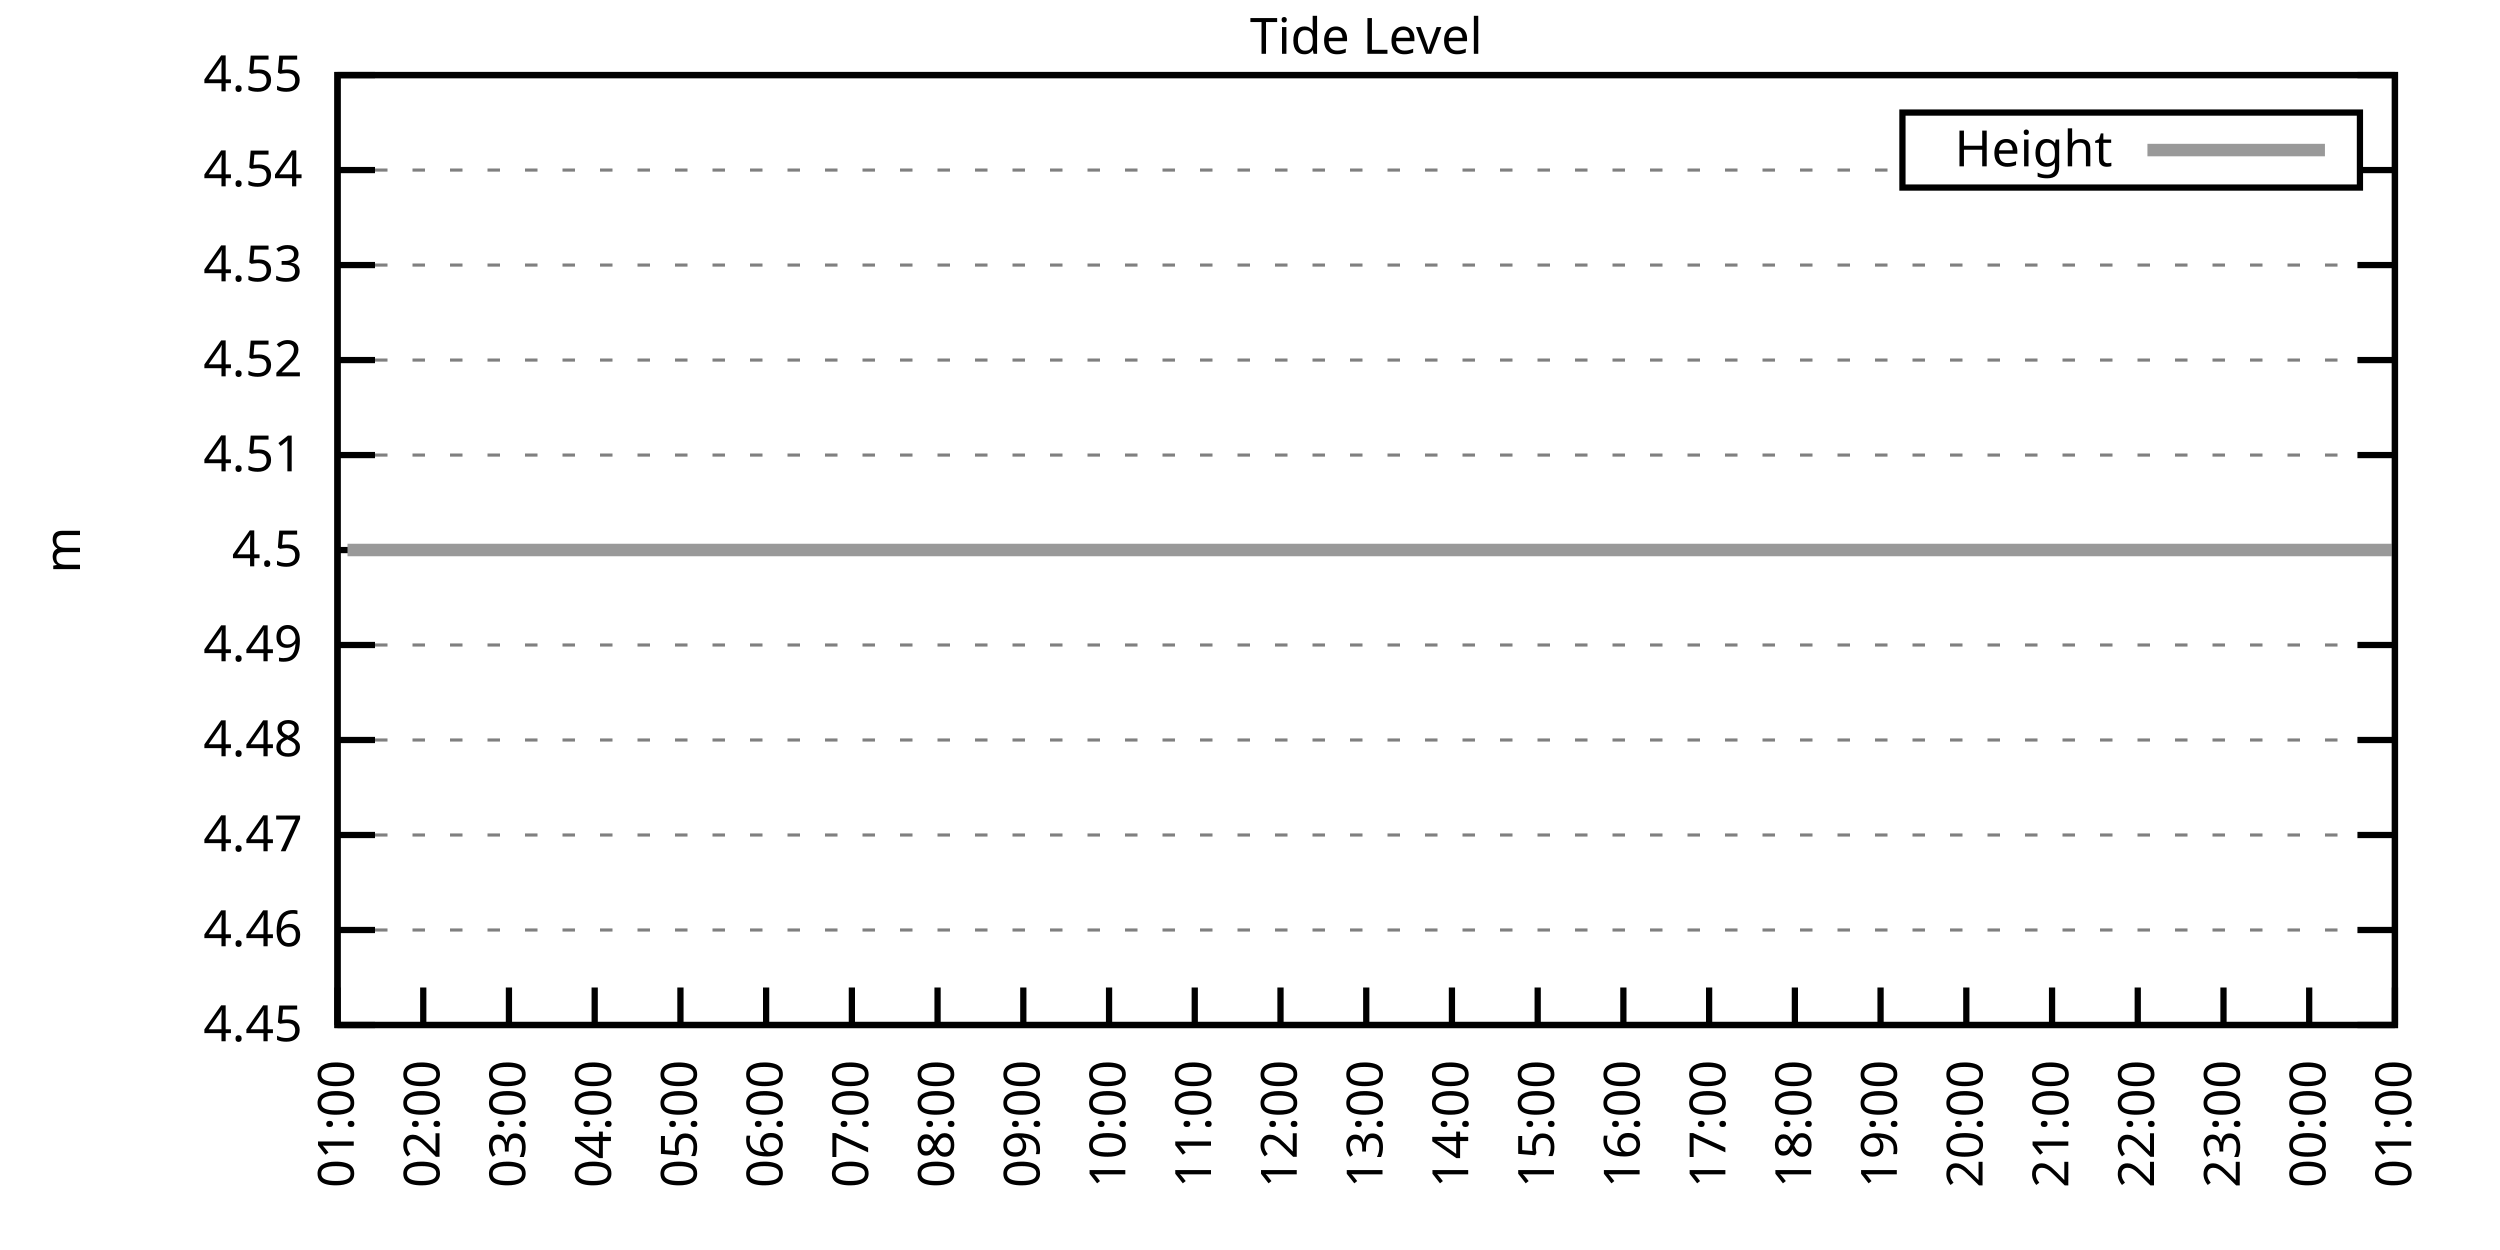
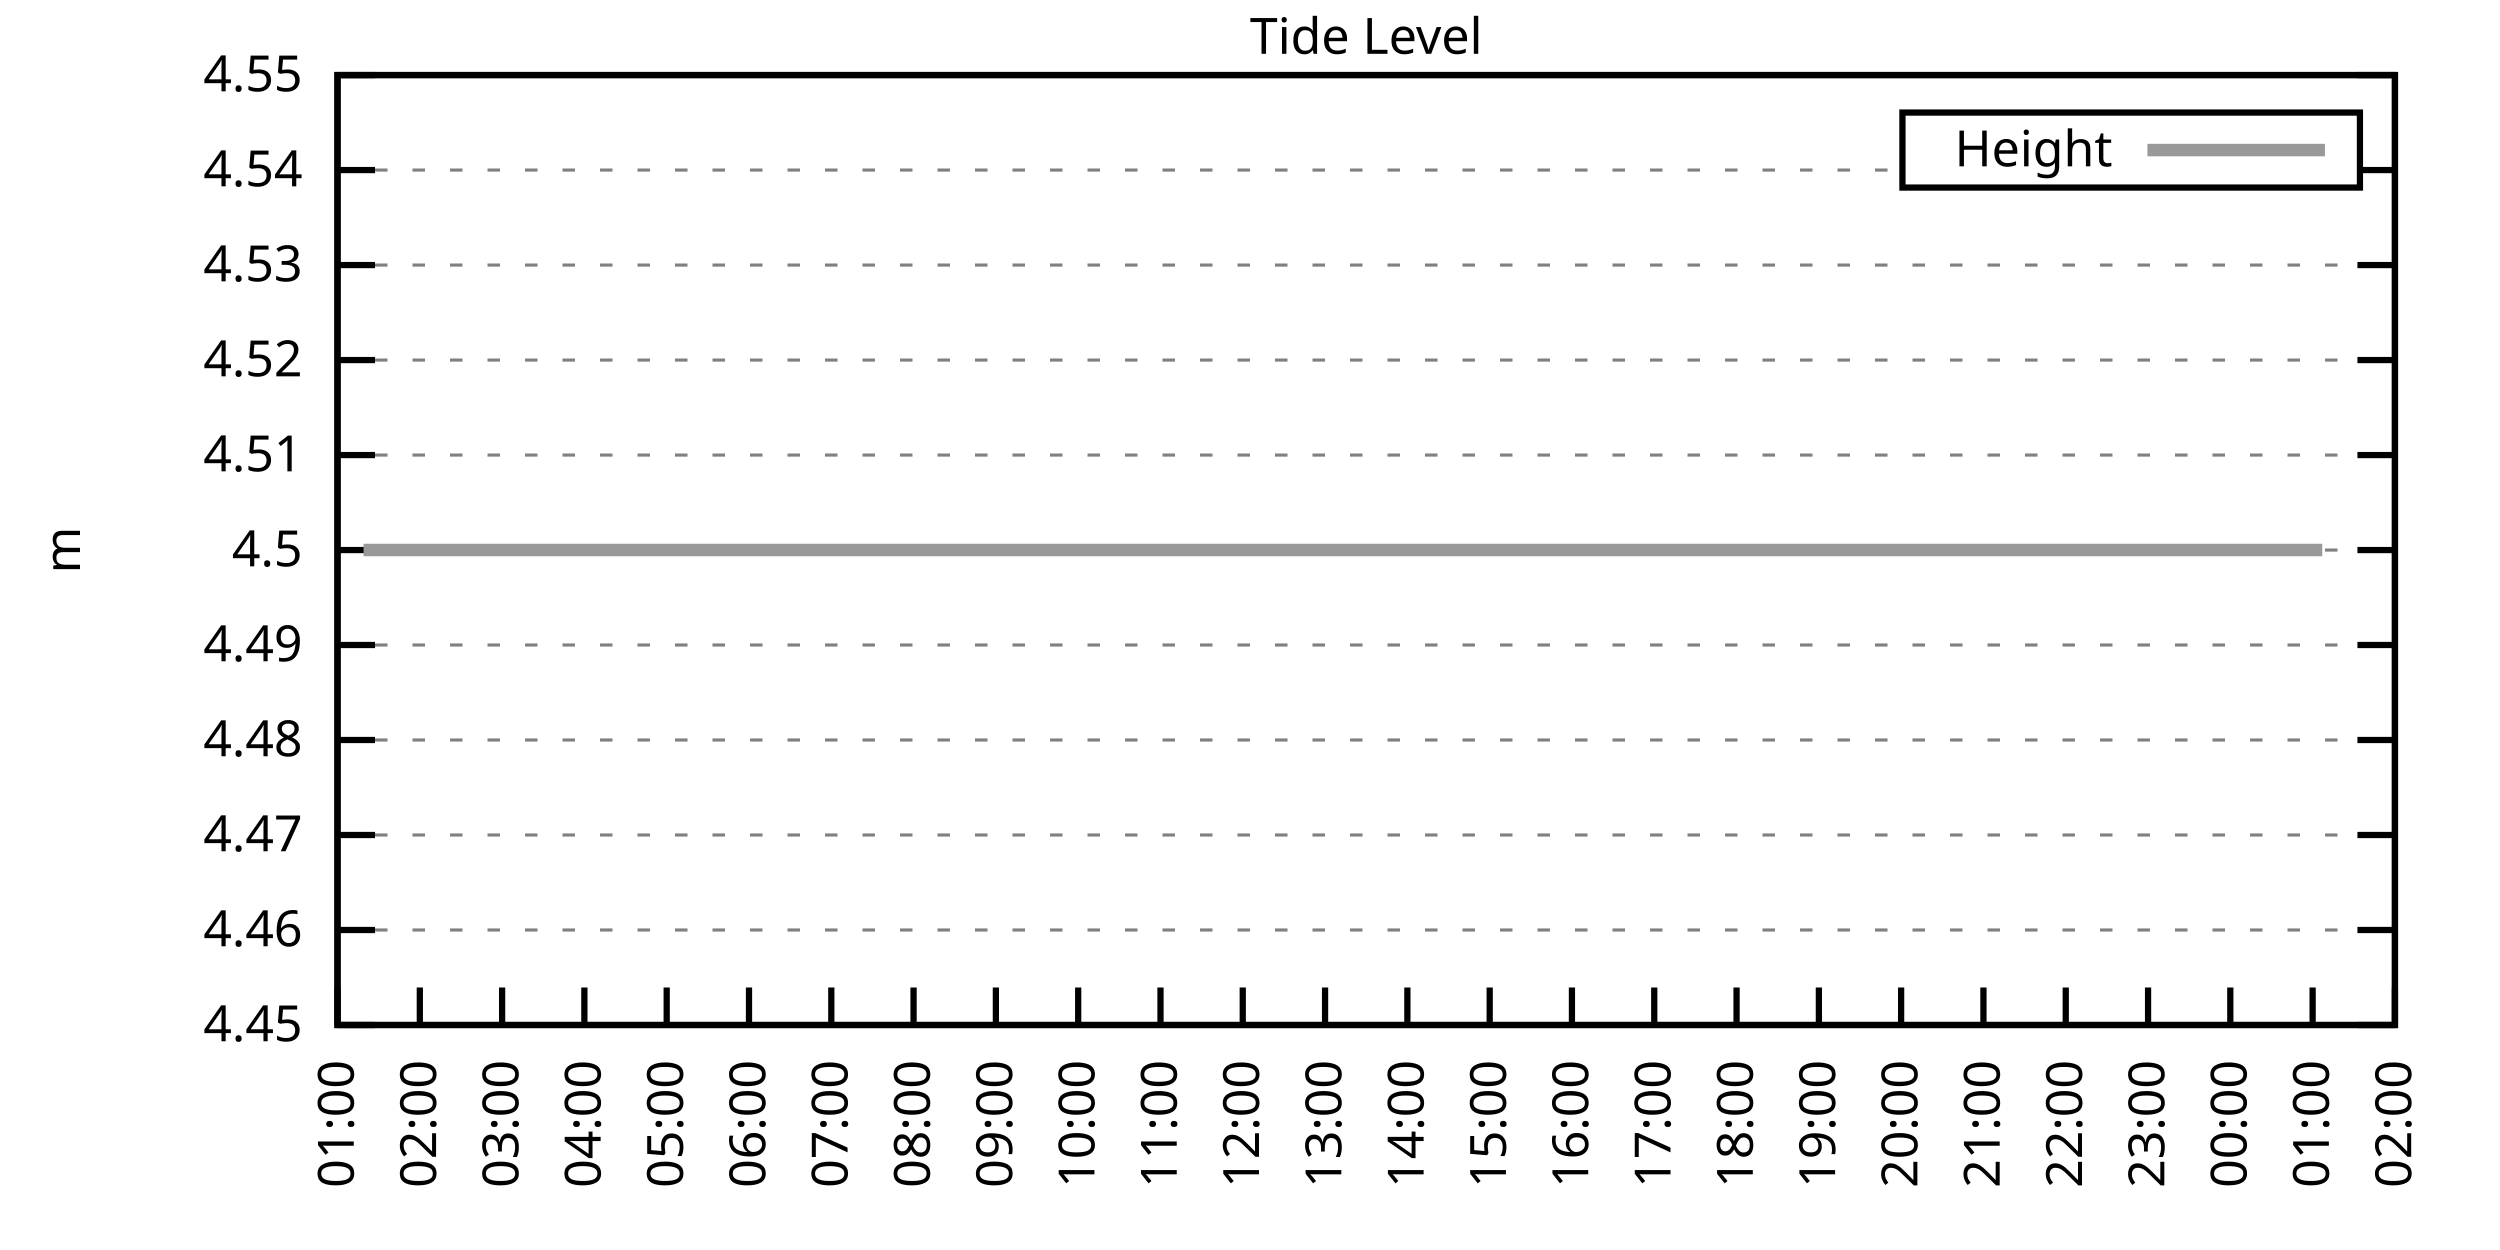
<svg xmlns="http://www.w3.org/2000/svg" xmlns:xlink="http://www.w3.org/1999/xlink" width="400" height="200" viewBox="0 0 400 200">
  <g id="gnuplot_canvas">
    <rect x="0" y="0" width="400" height="200" fill="none" />
    <defs>
      <circle id="gpDot" r="0.5" stroke-width="0.5" stroke="currentColor" />
      <path id="gpPt0" stroke-width="0.333" stroke="currentColor" d="M-1,0 h2 M0,-1 v2" />
      <path id="gpPt1" stroke-width="0.333" stroke="currentColor" d="M-1,-1 L1,1 M1,-1 L-1,1" />
      <path id="gpPt2" stroke-width="0.333" stroke="currentColor" d="M-1,0 L1,0 M0,-1 L0,1 M-1,-1 L1,1 M-1,1 L1,-1" />
      <rect id="gpPt3" stroke-width="0.333" stroke="currentColor" x="-1" y="-1" width="2" height="2" />
      <rect id="gpPt4" stroke-width="0.333" stroke="currentColor" fill="currentColor" x="-1" y="-1" width="2" height="2" />
      <circle id="gpPt5" stroke-width="0.333" stroke="currentColor" cx="0" cy="0" r="1" />
      <use xlink:href="#gpPt5" id="gpPt6" fill="currentColor" stroke="none" />
      <path id="gpPt7" stroke-width="0.333" stroke="currentColor" d="M0,-1.33 L-1.33,0.67 L1.33,0.67 z" />
      <use xlink:href="#gpPt7" id="gpPt8" fill="currentColor" stroke="none" />
      <use xlink:href="#gpPt7" id="gpPt9" stroke="currentColor" transform="rotate(180)" />
      <use xlink:href="#gpPt9" id="gpPt10" fill="currentColor" stroke="none" />
      <use xlink:href="#gpPt3" id="gpPt11" stroke="currentColor" transform="rotate(45)" />
      <use xlink:href="#gpPt11" id="gpPt12" fill="currentColor" stroke="none" />
      <path id="gpPt13" stroke-width="0.333" stroke="currentColor" d="M0,1.330 L1.265,0.411 L0.782,-1.067 L-0.782,-1.076 L-1.265,0.411 z" />
      <use xlink:href="#gpPt13" id="gpPt14" fill="currentColor" stroke="none" />
      <filter id="textbox" filterUnits="objectBoundingBox" x="0" y="0" height="1" width="1">
        <feFlood flood-color="white" flood-opacity="1" result="bgnd" />
        <feComposite in="SourceGraphic" in2="bgnd" operator="atop" />
      </filter>
      <filter id="greybox" filterUnits="objectBoundingBox" x="0" y="0" height="1" width="1">
        <feFlood flood-color="lightgrey" flood-opacity="1" result="grey" />
        <feComposite in="SourceGraphic" in2="grey" operator="atop" />
      </filter>
    </defs>
    <g fill="none" color="white" stroke="currentColor" stroke-width="1.00" stroke-linecap="butt" stroke-linejoin="miter">
</g>
    <g fill="none" color="black" stroke="currentColor" stroke-width="1.00" stroke-linecap="butt" stroke-linejoin="miter">
      <g stroke="none" shape-rendering="crispEdges">
        <polygon fill="rgb(255, 255, 255)" points="54.00,164.00 383.18,164.00 383.18,12.02 54.00,12.02 " />
      </g>
    </g>
    <g fill="none" color="black" stroke="currentColor" stroke-width="1.00" stroke-linecap="butt" stroke-linejoin="miter">
</g>
    <g fill="none" color="black" stroke="black" stroke-width="0.50" stroke-linecap="butt" stroke-linejoin="miter">
</g>
    <g fill="none" color="gray" stroke="currentColor" stroke-width="0.50" stroke-linecap="butt" stroke-linejoin="miter">
      <path stroke="gray" stroke-dasharray="2,4" class="gridline" d="M54.00,164.00 L383.19,164.00  " />
    </g>
    <g fill="none" color="gray" stroke="gray" stroke-width="1.00" stroke-linecap="butt" stroke-linejoin="miter">
</g>
    <g fill="none" color="black" stroke="currentColor" stroke-width="1.00" stroke-linecap="butt" stroke-linejoin="miter">
      <path stroke="black" d="M54.00,164.00 L60.00,164.00 M383.19,164.00 L377.19,164.00  " />
      <g transform="translate(48.40,166.60)" stroke="none" fill="black" font-family="Sans" font-size="8.00" text-anchor="end">
        <text>
          <tspan font-family="Sans"> 4.45</tspan>
        </text>
      </g>
    </g>
    <g fill="none" color="black" stroke="currentColor" stroke-width="1.00" stroke-linecap="butt" stroke-linejoin="miter">
</g>
    <g fill="none" color="black" stroke="black" stroke-width="0.50" stroke-linecap="butt" stroke-linejoin="miter">
</g>
    <g fill="none" color="gray" stroke="currentColor" stroke-width="0.50" stroke-linecap="butt" stroke-linejoin="miter">
      <path stroke="gray" stroke-dasharray="2,4" class="gridline" d="M54.00,148.80 L383.19,148.80  " />
    </g>
    <g fill="none" color="gray" stroke="gray" stroke-width="1.00" stroke-linecap="butt" stroke-linejoin="miter">
</g>
    <g fill="none" color="black" stroke="currentColor" stroke-width="1.00" stroke-linecap="butt" stroke-linejoin="miter">
      <path stroke="black" d="M54.00,148.80 L60.00,148.80 M383.19,148.80 L377.19,148.80  " />
      <g transform="translate(48.40,151.40)" stroke="none" fill="black" font-family="Sans" font-size="8.00" text-anchor="end">
        <text>
          <tspan font-family="Sans"> 4.46</tspan>
        </text>
      </g>
    </g>
    <g fill="none" color="black" stroke="currentColor" stroke-width="1.00" stroke-linecap="butt" stroke-linejoin="miter">
</g>
    <g fill="none" color="black" stroke="black" stroke-width="0.50" stroke-linecap="butt" stroke-linejoin="miter">
</g>
    <g fill="none" color="gray" stroke="currentColor" stroke-width="0.50" stroke-linecap="butt" stroke-linejoin="miter">
      <path stroke="gray" stroke-dasharray="2,4" class="gridline" d="M54.00,133.60 L383.19,133.60  " />
    </g>
    <g fill="none" color="gray" stroke="gray" stroke-width="1.00" stroke-linecap="butt" stroke-linejoin="miter">
</g>
    <g fill="none" color="black" stroke="currentColor" stroke-width="1.00" stroke-linecap="butt" stroke-linejoin="miter">
      <path stroke="black" d="M54.00,133.60 L60.00,133.60 M383.19,133.60 L377.19,133.60  " />
      <g transform="translate(48.40,136.20)" stroke="none" fill="black" font-family="Sans" font-size="8.00" text-anchor="end">
        <text>
          <tspan font-family="Sans"> 4.47</tspan>
        </text>
      </g>
    </g>
    <g fill="none" color="black" stroke="currentColor" stroke-width="1.00" stroke-linecap="butt" stroke-linejoin="miter">
</g>
    <g fill="none" color="black" stroke="black" stroke-width="0.50" stroke-linecap="butt" stroke-linejoin="miter">
</g>
    <g fill="none" color="gray" stroke="currentColor" stroke-width="0.50" stroke-linecap="butt" stroke-linejoin="miter">
      <path stroke="gray" stroke-dasharray="2,4" class="gridline" d="M54.00,118.40 L383.19,118.40  " />
    </g>
    <g fill="none" color="gray" stroke="gray" stroke-width="1.00" stroke-linecap="butt" stroke-linejoin="miter">
</g>
    <g fill="none" color="black" stroke="currentColor" stroke-width="1.00" stroke-linecap="butt" stroke-linejoin="miter">
      <path stroke="black" d="M54.00,118.40 L60.00,118.40 M383.19,118.40 L377.19,118.40  " />
      <g transform="translate(48.40,121.00)" stroke="none" fill="black" font-family="Sans" font-size="8.00" text-anchor="end">
        <text>
          <tspan font-family="Sans"> 4.48</tspan>
        </text>
      </g>
    </g>
    <g fill="none" color="black" stroke="currentColor" stroke-width="1.00" stroke-linecap="butt" stroke-linejoin="miter">
</g>
    <g fill="none" color="black" stroke="black" stroke-width="0.50" stroke-linecap="butt" stroke-linejoin="miter">
</g>
    <g fill="none" color="gray" stroke="currentColor" stroke-width="0.50" stroke-linecap="butt" stroke-linejoin="miter">
      <path stroke="gray" stroke-dasharray="2,4" class="gridline" d="M54.00,103.20 L383.19,103.20  " />
    </g>
    <g fill="none" color="gray" stroke="gray" stroke-width="1.00" stroke-linecap="butt" stroke-linejoin="miter">
</g>
    <g fill="none" color="black" stroke="currentColor" stroke-width="1.00" stroke-linecap="butt" stroke-linejoin="miter">
      <path stroke="black" d="M54.00,103.20 L60.00,103.20 M383.19,103.20 L377.19,103.20  " />
      <g transform="translate(48.40,105.80)" stroke="none" fill="black" font-family="Sans" font-size="8.00" text-anchor="end">
        <text>
          <tspan font-family="Sans"> 4.49</tspan>
        </text>
      </g>
    </g>
    <g fill="none" color="black" stroke="currentColor" stroke-width="1.00" stroke-linecap="butt" stroke-linejoin="miter">
</g>
    <g fill="none" color="black" stroke="black" stroke-width="0.50" stroke-linecap="butt" stroke-linejoin="miter">
</g>
    <g fill="none" color="gray" stroke="currentColor" stroke-width="0.50" stroke-linecap="butt" stroke-linejoin="miter">
      <path stroke="gray" stroke-dasharray="2,4" class="gridline" d="M54.00,88.01 L383.19,88.01  " />
    </g>
    <g fill="none" color="gray" stroke="gray" stroke-width="1.00" stroke-linecap="butt" stroke-linejoin="miter">
</g>
    <g fill="none" color="black" stroke="currentColor" stroke-width="1.00" stroke-linecap="butt" stroke-linejoin="miter">
      <path stroke="black" d="M54.00,88.01 L60.00,88.01 M383.19,88.01 L377.19,88.01  " />
      <g transform="translate(48.40,90.61)" stroke="none" fill="black" font-family="Sans" font-size="8.00" text-anchor="end">
        <text>
          <tspan font-family="Sans"> 4.5</tspan>
        </text>
      </g>
    </g>
    <g fill="none" color="black" stroke="currentColor" stroke-width="1.00" stroke-linecap="butt" stroke-linejoin="miter">
</g>
    <g fill="none" color="black" stroke="black" stroke-width="0.50" stroke-linecap="butt" stroke-linejoin="miter">
</g>
    <g fill="none" color="gray" stroke="currentColor" stroke-width="0.50" stroke-linecap="butt" stroke-linejoin="miter">
      <path stroke="gray" stroke-dasharray="2,4" class="gridline" d="M54.00,72.81 L383.19,72.81  " />
    </g>
    <g fill="none" color="gray" stroke="gray" stroke-width="1.00" stroke-linecap="butt" stroke-linejoin="miter">
</g>
    <g fill="none" color="black" stroke="currentColor" stroke-width="1.00" stroke-linecap="butt" stroke-linejoin="miter">
      <path stroke="black" d="M54.00,72.81 L60.00,72.81 M383.19,72.81 L377.19,72.81  " />
      <g transform="translate(48.40,75.41)" stroke="none" fill="black" font-family="Sans" font-size="8.00" text-anchor="end">
        <text>
          <tspan font-family="Sans"> 4.51</tspan>
        </text>
      </g>
    </g>
    <g fill="none" color="black" stroke="currentColor" stroke-width="1.00" stroke-linecap="butt" stroke-linejoin="miter">
</g>
    <g fill="none" color="black" stroke="black" stroke-width="0.50" stroke-linecap="butt" stroke-linejoin="miter">
</g>
    <g fill="none" color="gray" stroke="currentColor" stroke-width="0.50" stroke-linecap="butt" stroke-linejoin="miter">
      <path stroke="gray" stroke-dasharray="2,4" class="gridline" d="M54.00,57.61 L383.19,57.61  " />
    </g>
    <g fill="none" color="gray" stroke="gray" stroke-width="1.00" stroke-linecap="butt" stroke-linejoin="miter">
</g>
    <g fill="none" color="black" stroke="currentColor" stroke-width="1.00" stroke-linecap="butt" stroke-linejoin="miter">
      <path stroke="black" d="M54.00,57.61 L60.00,57.61 M383.19,57.61 L377.19,57.61  " />
      <g transform="translate(48.40,60.21)" stroke="none" fill="black" font-family="Sans" font-size="8.00" text-anchor="end">
        <text>
          <tspan font-family="Sans"> 4.52</tspan>
        </text>
      </g>
    </g>
    <g fill="none" color="black" stroke="currentColor" stroke-width="1.00" stroke-linecap="butt" stroke-linejoin="miter">
</g>
    <g fill="none" color="black" stroke="black" stroke-width="0.50" stroke-linecap="butt" stroke-linejoin="miter">
</g>
    <g fill="none" color="gray" stroke="currentColor" stroke-width="0.50" stroke-linecap="butt" stroke-linejoin="miter">
      <path stroke="gray" stroke-dasharray="2,4" class="gridline" d="M54.00,42.41 L383.19,42.41  " />
    </g>
    <g fill="none" color="gray" stroke="gray" stroke-width="1.00" stroke-linecap="butt" stroke-linejoin="miter">
</g>
    <g fill="none" color="black" stroke="currentColor" stroke-width="1.00" stroke-linecap="butt" stroke-linejoin="miter">
      <path stroke="black" d="M54.00,42.41 L60.00,42.41 M383.19,42.41 L377.19,42.41  " />
      <g transform="translate(48.40,45.01)" stroke="none" fill="black" font-family="Sans" font-size="8.00" text-anchor="end">
        <text>
          <tspan font-family="Sans"> 4.53</tspan>
        </text>
      </g>
    </g>
    <g fill="none" color="black" stroke="currentColor" stroke-width="1.00" stroke-linecap="butt" stroke-linejoin="miter">
</g>
    <g fill="none" color="black" stroke="black" stroke-width="0.50" stroke-linecap="butt" stroke-linejoin="miter">
</g>
    <g fill="none" color="gray" stroke="currentColor" stroke-width="0.50" stroke-linecap="butt" stroke-linejoin="miter">
      <path stroke="gray" stroke-dasharray="2,4" class="gridline" d="M54.00,27.21 L304.39,27.21 M377.59,27.21 L383.19,27.21  " />
    </g>
    <g fill="none" color="gray" stroke="gray" stroke-width="1.00" stroke-linecap="butt" stroke-linejoin="miter">
</g>
    <g fill="none" color="black" stroke="currentColor" stroke-width="1.00" stroke-linecap="butt" stroke-linejoin="miter">
      <path stroke="black" d="M54.00,27.21 L60.00,27.21 M383.19,27.21 L377.19,27.21  " />
      <g transform="translate(48.40,29.81)" stroke="none" fill="black" font-family="Sans" font-size="8.00" text-anchor="end">
        <text>
          <tspan font-family="Sans"> 4.54</tspan>
        </text>
      </g>
    </g>
    <g fill="none" color="black" stroke="currentColor" stroke-width="1.00" stroke-linecap="butt" stroke-linejoin="miter">
</g>
    <g fill="none" color="black" stroke="black" stroke-width="0.50" stroke-linecap="butt" stroke-linejoin="miter">
</g>
    <g fill="none" color="gray" stroke="currentColor" stroke-width="0.50" stroke-linecap="butt" stroke-linejoin="miter">
      <path stroke="gray" stroke-dasharray="2,4" class="gridline" d="M54.00,12.01 L383.19,12.01  " />
    </g>
    <g fill="none" color="gray" stroke="gray" stroke-width="1.00" stroke-linecap="butt" stroke-linejoin="miter">
</g>
    <g fill="none" color="black" stroke="currentColor" stroke-width="1.00" stroke-linecap="butt" stroke-linejoin="miter">
      <path stroke="black" d="M54.00,12.01 L60.00,12.01 M383.19,12.01 L377.19,12.01  " />
      <g transform="translate(48.40,14.61)" stroke="none" fill="black" font-family="Sans" font-size="8.00" text-anchor="end">
        <text>
          <tspan font-family="Sans"> 4.55</tspan>
        </text>
      </g>
    </g>
    <g fill="none" color="black" stroke="currentColor" stroke-width="1.00" stroke-linecap="butt" stroke-linejoin="miter">
      <path stroke="black" d="M54.00,164.00 L54.00,158.00  " />
      <g transform="translate(56.60,169.60) rotate(270.00)" stroke="none" fill="black" font-family="Sans" font-size="8.00" text-anchor="end">
        <text>
          <tspan font-family="Sans">01:00</tspan>
        </text>
      </g>
    </g>
    <g fill="none" color="black" stroke="currentColor" stroke-width="1.00" stroke-linecap="butt" stroke-linejoin="miter">
-       <path stroke="black" d="M67.72,164.00 L67.72,158.00  " />
-       <g transform="translate(70.32,169.60) rotate(270.00)" stroke="none" fill="black" font-family="Sans" font-size="8.00" text-anchor="end">
+       <path stroke="black" d="M67.17,164.00 L67.17,158.00  " />
+       <g transform="translate(69.77,169.60) rotate(270.00)" stroke="none" fill="black" font-family="Sans" font-size="8.00" text-anchor="end">
        <text>
          <tspan font-family="Sans">02:00</tspan>
        </text>
      </g>
    </g>
    <g fill="none" color="black" stroke="currentColor" stroke-width="1.00" stroke-linecap="butt" stroke-linejoin="miter">
-       <path stroke="black" d="M81.43,164.00 L81.43,158.00  " />
-       <g transform="translate(84.03,169.60) rotate(270.00)" stroke="none" fill="black" font-family="Sans" font-size="8.00" text-anchor="end">
+       <path stroke="black" d="M80.34,164.00 L80.34,158.00  " />
+       <g transform="translate(82.94,169.60) rotate(270.00)" stroke="none" fill="black" font-family="Sans" font-size="8.00" text-anchor="end">
        <text>
          <tspan font-family="Sans">03:00</tspan>
        </text>
      </g>
    </g>
    <g fill="none" color="black" stroke="currentColor" stroke-width="1.00" stroke-linecap="butt" stroke-linejoin="miter">
-       <path stroke="black" d="M95.15,164.00 L95.15,158.00  " />
-       <g transform="translate(97.75,169.60) rotate(270.00)" stroke="none" fill="black" font-family="Sans" font-size="8.00" text-anchor="end">
+       <path stroke="black" d="M93.50,164.00 L93.50,158.00  " />
+       <g transform="translate(96.10,169.60) rotate(270.00)" stroke="none" fill="black" font-family="Sans" font-size="8.00" text-anchor="end">
        <text>
          <tspan font-family="Sans">04:00</tspan>
        </text>
      </g>
    </g>
    <g fill="none" color="black" stroke="currentColor" stroke-width="1.00" stroke-linecap="butt" stroke-linejoin="miter">
-       <path stroke="black" d="M108.87,164.00 L108.87,158.00  " />
-       <g transform="translate(111.47,169.60) rotate(270.00)" stroke="none" fill="black" font-family="Sans" font-size="8.00" text-anchor="end">
+       <path stroke="black" d="M106.67,164.00 L106.67,158.00  " />
+       <g transform="translate(109.27,169.60) rotate(270.00)" stroke="none" fill="black" font-family="Sans" font-size="8.00" text-anchor="end">
        <text>
          <tspan font-family="Sans">05:00</tspan>
        </text>
      </g>
    </g>
    <g fill="none" color="black" stroke="currentColor" stroke-width="1.00" stroke-linecap="butt" stroke-linejoin="miter">
-       <path stroke="black" d="M122.58,164.00 L122.58,158.00  " />
-       <g transform="translate(125.18,169.60) rotate(270.00)" stroke="none" fill="black" font-family="Sans" font-size="8.00" text-anchor="end">
+       <path stroke="black" d="M119.84,164.00 L119.84,158.00  " />
+       <g transform="translate(122.44,169.60) rotate(270.00)" stroke="none" fill="black" font-family="Sans" font-size="8.00" text-anchor="end">
        <text>
          <tspan font-family="Sans">06:00</tspan>
        </text>
      </g>
    </g>
    <g fill="none" color="black" stroke="currentColor" stroke-width="1.00" stroke-linecap="butt" stroke-linejoin="miter">
-       <path stroke="black" d="M136.30,164.00 L136.30,158.00  " />
-       <g transform="translate(138.90,169.60) rotate(270.00)" stroke="none" fill="black" font-family="Sans" font-size="8.00" text-anchor="end">
+       <path stroke="black" d="M133.01,164.00 L133.01,158.00  " />
+       <g transform="translate(135.61,169.60) rotate(270.00)" stroke="none" fill="black" font-family="Sans" font-size="8.00" text-anchor="end">
        <text>
          <tspan font-family="Sans">07:00</tspan>
        </text>
      </g>
    </g>
    <g fill="none" color="black" stroke="currentColor" stroke-width="1.00" stroke-linecap="butt" stroke-linejoin="miter">
-       <path stroke="black" d="M150.01,164.00 L150.01,158.00  " />
-       <g transform="translate(152.61,169.60) rotate(270.00)" stroke="none" fill="black" font-family="Sans" font-size="8.00" text-anchor="end">
+       <path stroke="black" d="M146.17,164.00 L146.17,158.00  " />
+       <g transform="translate(148.77,169.60) rotate(270.00)" stroke="none" fill="black" font-family="Sans" font-size="8.00" text-anchor="end">
        <text>
          <tspan font-family="Sans">08:00</tspan>
        </text>
      </g>
    </g>
    <g fill="none" color="black" stroke="currentColor" stroke-width="1.00" stroke-linecap="butt" stroke-linejoin="miter">
-       <path stroke="black" d="M163.73,164.00 L163.73,158.00  " />
-       <g transform="translate(166.33,169.60) rotate(270.00)" stroke="none" fill="black" font-family="Sans" font-size="8.00" text-anchor="end">
+       <path stroke="black" d="M159.34,164.00 L159.34,158.00  " />
+       <g transform="translate(161.94,169.60) rotate(270.00)" stroke="none" fill="black" font-family="Sans" font-size="8.00" text-anchor="end">
        <text>
          <tspan font-family="Sans">09:00</tspan>
        </text>
      </g>
    </g>
    <g fill="none" color="black" stroke="currentColor" stroke-width="1.00" stroke-linecap="butt" stroke-linejoin="miter">
-       <path stroke="black" d="M177.45,164.00 L177.45,158.00  " />
-       <g transform="translate(180.05,169.60) rotate(270.00)" stroke="none" fill="black" font-family="Sans" font-size="8.00" text-anchor="end">
+       <path stroke="black" d="M172.51,164.00 L172.51,158.00  " />
+       <g transform="translate(175.11,169.60) rotate(270.00)" stroke="none" fill="black" font-family="Sans" font-size="8.00" text-anchor="end">
        <text>
          <tspan font-family="Sans">10:00</tspan>
        </text>
      </g>
    </g>
    <g fill="none" color="black" stroke="currentColor" stroke-width="1.00" stroke-linecap="butt" stroke-linejoin="miter">
-       <path stroke="black" d="M191.16,164.00 L191.16,158.00  " />
-       <g transform="translate(193.76,169.60) rotate(270.00)" stroke="none" fill="black" font-family="Sans" font-size="8.00" text-anchor="end">
+       <path stroke="black" d="M185.68,164.00 L185.68,158.00  " />
+       <g transform="translate(188.28,169.60) rotate(270.00)" stroke="none" fill="black" font-family="Sans" font-size="8.00" text-anchor="end">
        <text>
          <tspan font-family="Sans">11:00</tspan>
        </text>
      </g>
    </g>
    <g fill="none" color="black" stroke="currentColor" stroke-width="1.00" stroke-linecap="butt" stroke-linejoin="miter">
-       <path stroke="black" d="M204.88,164.00 L204.88,158.00  " />
-       <g transform="translate(207.48,169.60) rotate(270.00)" stroke="none" fill="black" font-family="Sans" font-size="8.00" text-anchor="end">
+       <path stroke="black" d="M198.84,164.00 L198.84,158.00  " />
+       <g transform="translate(201.44,169.60) rotate(270.00)" stroke="none" fill="black" font-family="Sans" font-size="8.00" text-anchor="end">
        <text>
          <tspan font-family="Sans">12:00</tspan>
        </text>
      </g>
    </g>
    <g fill="none" color="black" stroke="currentColor" stroke-width="1.00" stroke-linecap="butt" stroke-linejoin="miter">
-       <path stroke="black" d="M218.60,164.00 L218.60,158.00  " />
-       <g transform="translate(221.20,169.60) rotate(270.00)" stroke="none" fill="black" font-family="Sans" font-size="8.00" text-anchor="end">
+       <path stroke="black" d="M212.01,164.00 L212.01,158.00  " />
+       <g transform="translate(214.61,169.60) rotate(270.00)" stroke="none" fill="black" font-family="Sans" font-size="8.00" text-anchor="end">
        <text>
          <tspan font-family="Sans">13:00</tspan>
        </text>
      </g>
    </g>
    <g fill="none" color="black" stroke="currentColor" stroke-width="1.00" stroke-linecap="butt" stroke-linejoin="miter">
-       <path stroke="black" d="M232.31,164.00 L232.31,158.00  " />
-       <g transform="translate(234.91,169.60) rotate(270.00)" stroke="none" fill="black" font-family="Sans" font-size="8.00" text-anchor="end">
+       <path stroke="black" d="M225.18,164.00 L225.18,158.00  " />
+       <g transform="translate(227.78,169.60) rotate(270.00)" stroke="none" fill="black" font-family="Sans" font-size="8.00" text-anchor="end">
        <text>
          <tspan font-family="Sans">14:00</tspan>
        </text>
      </g>
    </g>
    <g fill="none" color="black" stroke="currentColor" stroke-width="1.00" stroke-linecap="butt" stroke-linejoin="miter">
-       <path stroke="black" d="M246.03,164.00 L246.03,158.00  " />
-       <g transform="translate(248.63,169.60) rotate(270.00)" stroke="none" fill="black" font-family="Sans" font-size="8.00" text-anchor="end">
+       <path stroke="black" d="M238.35,164.00 L238.35,158.00  " />
+       <g transform="translate(240.95,169.60) rotate(270.00)" stroke="none" fill="black" font-family="Sans" font-size="8.00" text-anchor="end">
        <text>
          <tspan font-family="Sans">15:00</tspan>
        </text>
      </g>
    </g>
    <g fill="none" color="black" stroke="currentColor" stroke-width="1.00" stroke-linecap="butt" stroke-linejoin="miter">
-       <path stroke="black" d="M259.74,164.00 L259.74,158.00  " />
-       <g transform="translate(262.34,169.60) rotate(270.00)" stroke="none" fill="black" font-family="Sans" font-size="8.00" text-anchor="end">
+       <path stroke="black" d="M251.51,164.00 L251.51,158.00  " />
+       <g transform="translate(254.11,169.60) rotate(270.00)" stroke="none" fill="black" font-family="Sans" font-size="8.00" text-anchor="end">
        <text>
          <tspan font-family="Sans">16:00</tspan>
        </text>
      </g>
    </g>
    <g fill="none" color="black" stroke="currentColor" stroke-width="1.00" stroke-linecap="butt" stroke-linejoin="miter">
-       <path stroke="black" d="M273.46,164.00 L273.46,158.00  " />
-       <g transform="translate(276.06,169.60) rotate(270.00)" stroke="none" fill="black" font-family="Sans" font-size="8.00" text-anchor="end">
+       <path stroke="black" d="M264.68,164.00 L264.68,158.00  " />
+       <g transform="translate(267.28,169.60) rotate(270.00)" stroke="none" fill="black" font-family="Sans" font-size="8.00" text-anchor="end">
        <text>
          <tspan font-family="Sans">17:00</tspan>
        </text>
      </g>
    </g>
    <g fill="none" color="black" stroke="currentColor" stroke-width="1.00" stroke-linecap="butt" stroke-linejoin="miter">
-       <path stroke="black" d="M287.18,164.00 L287.18,158.00  " />
-       <g transform="translate(289.78,169.60) rotate(270.00)" stroke="none" fill="black" font-family="Sans" font-size="8.00" text-anchor="end">
+       <path stroke="black" d="M277.85,164.00 L277.85,158.00  " />
+       <g transform="translate(280.45,169.60) rotate(270.00)" stroke="none" fill="black" font-family="Sans" font-size="8.00" text-anchor="end">
        <text>
          <tspan font-family="Sans">18:00</tspan>
        </text>
      </g>
    </g>
    <g fill="none" color="black" stroke="currentColor" stroke-width="1.00" stroke-linecap="butt" stroke-linejoin="miter">
-       <path stroke="black" d="M300.89,164.00 L300.89,158.00  " />
-       <g transform="translate(303.49,169.60) rotate(270.00)" stroke="none" fill="black" font-family="Sans" font-size="8.00" text-anchor="end">
+       <path stroke="black" d="M291.02,164.00 L291.02,158.00  " />
+       <g transform="translate(293.62,169.60) rotate(270.00)" stroke="none" fill="black" font-family="Sans" font-size="8.00" text-anchor="end">
        <text>
          <tspan font-family="Sans">19:00</tspan>
        </text>
      </g>
    </g>
    <g fill="none" color="black" stroke="currentColor" stroke-width="1.00" stroke-linecap="butt" stroke-linejoin="miter">
-       <path stroke="black" d="M314.61,164.00 L314.61,158.00  " />
-       <g transform="translate(317.21,169.60) rotate(270.00)" stroke="none" fill="black" font-family="Sans" font-size="8.00" text-anchor="end">
+       <path stroke="black" d="M304.18,164.00 L304.18,158.00  " />
+       <g transform="translate(306.78,169.60) rotate(270.00)" stroke="none" fill="black" font-family="Sans" font-size="8.00" text-anchor="end">
        <text>
          <tspan font-family="Sans">20:00</tspan>
        </text>
      </g>
    </g>
    <g fill="none" color="black" stroke="currentColor" stroke-width="1.00" stroke-linecap="butt" stroke-linejoin="miter">
-       <path stroke="black" d="M328.33,164.00 L328.33,158.00  " />
-       <g transform="translate(330.93,169.60) rotate(270.00)" stroke="none" fill="black" font-family="Sans" font-size="8.00" text-anchor="end">
+       <path stroke="black" d="M317.35,164.00 L317.35,158.00  " />
+       <g transform="translate(319.95,169.60) rotate(270.00)" stroke="none" fill="black" font-family="Sans" font-size="8.00" text-anchor="end">
        <text>
          <tspan font-family="Sans">21:00</tspan>
        </text>
      </g>
    </g>
    <g fill="none" color="black" stroke="currentColor" stroke-width="1.00" stroke-linecap="butt" stroke-linejoin="miter">
-       <path stroke="black" d="M342.04,164.00 L342.04,158.00  " />
-       <g transform="translate(344.64,169.60) rotate(270.00)" stroke="none" fill="black" font-family="Sans" font-size="8.00" text-anchor="end">
+       <path stroke="black" d="M330.52,164.00 L330.52,158.00  " />
+       <g transform="translate(333.12,169.60) rotate(270.00)" stroke="none" fill="black" font-family="Sans" font-size="8.00" text-anchor="end">
        <text>
          <tspan font-family="Sans">22:00</tspan>
        </text>
      </g>
    </g>
    <g fill="none" color="black" stroke="currentColor" stroke-width="1.00" stroke-linecap="butt" stroke-linejoin="miter">
-       <path stroke="black" d="M355.76,164.00 L355.76,158.00  " />
-       <g transform="translate(358.36,169.60) rotate(270.00)" stroke="none" fill="black" font-family="Sans" font-size="8.00" text-anchor="end">
+       <path stroke="black" d="M343.69,164.00 L343.69,158.00  " />
+       <g transform="translate(346.29,169.60) rotate(270.00)" stroke="none" fill="black" font-family="Sans" font-size="8.00" text-anchor="end">
        <text>
          <tspan font-family="Sans">23:00</tspan>
        </text>
      </g>
    </g>
    <g fill="none" color="black" stroke="currentColor" stroke-width="1.00" stroke-linecap="butt" stroke-linejoin="miter">
-       <path stroke="black" d="M369.47,164.00 L369.47,158.00  " />
-       <g transform="translate(372.07,169.60) rotate(270.00)" stroke="none" fill="black" font-family="Sans" font-size="8.00" text-anchor="end">
+       <path stroke="black" d="M356.85,164.00 L356.85,158.00  " />
+       <g transform="translate(359.45,169.60) rotate(270.00)" stroke="none" fill="black" font-family="Sans" font-size="8.00" text-anchor="end">
        <text>
          <tspan font-family="Sans">00:00</tspan>
+         </text>
+       </g>
+     </g>
+     <g fill="none" color="black" stroke="currentColor" stroke-width="1.00" stroke-linecap="butt" stroke-linejoin="miter">
+       <path stroke="black" d="M370.02,164.00 L370.02,158.00  " />
+       <g transform="translate(372.62,169.60) rotate(270.00)" stroke="none" fill="black" font-family="Sans" font-size="8.00" text-anchor="end">
+         <text>
+           <tspan font-family="Sans">01:00</tspan>
        </text>
      </g>
    </g>
    <g fill="none" color="black" stroke="currentColor" stroke-width="1.00" stroke-linecap="butt" stroke-linejoin="miter">
      <path stroke="black" d="M383.19,164.00 L383.19,158.00  " />
      <g transform="translate(385.79,169.60) rotate(270.00)" stroke="none" fill="black" font-family="Sans" font-size="8.00" text-anchor="end">
        <text>
-           <tspan font-family="Sans">01:00</tspan>
+           <tspan font-family="Sans">02:00</tspan>
        </text>
      </g>
    </g>
    <g fill="none" color="black" stroke="currentColor" stroke-width="1.00" stroke-linecap="butt" stroke-linejoin="miter">
</g>
    <g fill="none" color="black" stroke="currentColor" stroke-width="1.00" stroke-linecap="butt" stroke-linejoin="miter">
      <path stroke="black" d="M54.00,12.01 L54.00,164.00 L383.19,164.00 L383.19,12.01 L54.00,12.01 Z  " />
    </g>
    <g fill="none" color="black" stroke="currentColor" stroke-width="1.00" stroke-linecap="butt" stroke-linejoin="miter">
</g>
    <g fill="none" color="black" stroke="currentColor" stroke-width="1.00" stroke-linecap="butt" stroke-linejoin="miter">
      <path stroke="black" d="M304.39,30.01 L304.39,18.01 L377.59,18.01 L377.59,30.01 L304.39,30.01 Z  " />
    </g>
    <g id="Tide_level_plot_1">
      <g fill="none" color="white" stroke="black" stroke-width="2.00" stroke-linecap="butt" stroke-linejoin="miter">
</g>
      <g fill="none" color="black" stroke="currentColor" stroke-width="2.00" stroke-linecap="butt" stroke-linejoin="miter">
        <g transform="translate(337.99,26.61)" stroke="none" fill="black" font-family="Sans" font-size="8.00" text-anchor="end">
          <text>
            <tspan font-family="Sans">Height</tspan>
          </text>
        </g>
      </g>
      <g fill="none" color="black" stroke="currentColor" stroke-width="2.00" stroke-linecap="butt" stroke-linejoin="miter">
-         <path stroke="rgb(153, 153, 153)" d="M343.59,24.01 L371.99,24.01 M55.60,88.00 L58.34,88.00 L60.63,88.00 L62.46,88.00 L64.74,88.00 L67.03,88.00   L69.32,88.00 L72.06,88.00 L74.35,88.00 L76.40,88.00 L78.69,88.00 L81.20,88.00 L83.26,88.00 L85.32,88.00   L87.60,88.00 L89.89,88.00 L92.18,88.00 L94.46,88.00 L97.21,88.00 L99.04,88.00 L101.32,88.00 L103.84,88.00   L106.35,88.00 L108.41,88.00 L110.92,88.00 L112.75,88.00 L115.04,88.00 L117.55,88.00 L120.07,88.00 L121.90,88.00   L124.41,88.00 L126.92,88.00 L128.75,88.00 L131.50,88.00 L133.55,88.00 L136.07,88.00 L138.13,88.00 L140.41,88.00   L142.93,88.00 L144.98,88.00 L147.50,88.00 L149.79,88.00 L151.61,88.00 L153.44,88.00 L156.41,88.00 L158.70,88.00   L160.99,88.00 L163.50,88.00 L165.56,88.00 L168.07,88.00 L169.90,88.00 L172.42,88.00 L174.70,88.00 L177.22,88.00   L179.05,88.00 L181.56,88.00 L183.85,88.00 L186.36,88.00 L188.42,88.00 L190.93,88.00 L192.99,88.00 L195.51,88.00   L197.56,88.00 L200.08,88.00 L202.36,88.00 L204.19,88.00 L206.48,88.00 L208.99,88.00 L211.51,88.00 L213.79,88.00   L216.08,88.00 L217.91,88.00 L220.65,88.00 L222.71,88.00 L225.00,88.00 L227.51,88.00 L229.57,88.00 L232.08,88.00   L233.91,88.00 L236.65,88.00 L238.94,88.00 L241.23,88.00 L243.28,88.00 L245.80,88.00 L247.86,88.00 L250.37,88.00   L252.66,88.00 L254.71,88.00 L257.00,88.00 L259.06,88.00 L261.80,88.00 L263.86,88.00 L266.37,88.00 L268.66,88.00   L270.95,88.00 L273.23,88.00 L275.06,88.00 L277.80,88.00 L279.86,88.00 L282.38,88.00 L284.20,88.00 L286.72,88.00   L288.78,88.00 L291.06,88.00 L293.81,88.00 L296.09,88.00 L297.92,88.00 L300.44,88.00 L302.49,88.00 L305.01,88.00   L307.52,88.00 L309.35,88.00 L312.09,88.00 L313.92,88.00 L316.67,88.00 L318.72,88.00 L320.78,88.00 L323.30,88.00   L325.81,88.00 L327.64,88.00 L330.38,88.00 L332.44,88.00 L334.50,88.00 L337.01,88.00 L339.53,88.00 L341.36,88.00   L344.10,88.00 L345.93,88.00 L348.67,88.00 L350.50,88.00 L353.01,88.00 L355.53,88.00 L357.59,88.00 L360.10,88.00   L362.16,88.00 L364.44,88.00 L366.96,88.00 L368.79,88.00 L371.30,88.00 L373.36,88.00 L376.10,88.00 L377.93,88.00   L380.45,88.00 L382.96,88.00  " />
+         <path stroke="rgb(153, 153, 153)" d="M343.59,24.01 L371.99,24.01 M58.17,88.00 L60.36,88.00 L62.12,88.00 L64.31,88.00 L66.51,88.00 L68.70,88.00   L71.34,88.00 L73.53,88.00 L75.51,88.00 L77.70,88.00 L80.12,88.00 L82.09,88.00 L84.07,88.00 L86.26,88.00   L88.46,88.00 L90.65,88.00 L92.84,88.00 L95.48,88.00 L97.23,88.00 L99.43,88.00 L101.84,88.00 L104.26,88.00   L106.23,88.00 L108.65,88.00 L110.40,88.00 L112.60,88.00 L115.01,88.00 L117.42,88.00 L119.18,88.00 L121.59,88.00   L124.01,88.00 L125.76,88.00 L128.40,88.00 L130.37,88.00 L132.79,88.00 L134.76,88.00 L136.96,88.00 L139.37,88.00   L141.35,88.00 L143.76,88.00 L145.95,88.00 L147.71,88.00 L149.47,88.00 L152.32,88.00 L154.51,88.00 L156.71,88.00   L159.12,88.00 L161.10,88.00 L163.51,88.00 L165.27,88.00 L167.68,88.00 L169.87,88.00 L172.29,88.00 L174.04,88.00   L176.46,88.00 L178.65,88.00 L181.07,88.00 L183.04,88.00 L185.46,88.00 L187.43,88.00 L189.85,88.00 L191.82,88.00   L194.23,88.00 L196.43,88.00 L198.19,88.00 L200.38,88.00 L202.79,88.00 L205.21,88.00 L207.40,88.00 L209.60,88.00   L211.35,88.00 L213.99,88.00 L215.96,88.00 L218.16,88.00 L220.57,88.00 L222.55,88.00 L224.96,88.00 L226.72,88.00   L229.35,88.00 L231.54,88.00 L233.74,88.00 L235.71,88.00 L238.13,88.00 L240.10,88.00 L242.52,88.00 L244.71,88.00   L246.69,88.00 L248.88,88.00 L250.86,88.00 L253.49,88.00 L255.46,88.00 L257.88,88.00 L260.07,88.00 L262.27,88.00   L264.46,88.00 L266.22,88.00 L268.85,88.00 L270.83,88.00 L273.24,88.00 L275.00,88.00 L277.41,88.00 L279.39,88.00   L281.58,88.00 L284.21,88.00 L286.41,88.00 L288.16,88.00 L290.58,88.00 L292.55,88.00 L294.97,88.00 L297.38,88.00   L299.14,88.00 L301.77,88.00 L303.53,88.00 L306.16,88.00 L308.13,88.00 L310.11,88.00 L312.52,88.00 L314.94,88.00   L316.69,88.00 L319.33,88.00 L321.30,88.00 L323.28,88.00 L325.69,88.00 L328.11,88.00 L329.86,88.00 L332.49,88.00   L334.25,88.00 L336.88,88.00 L338.64,88.00 L341.05,88.00 L343.47,88.00 L345.44,88.00 L347.86,88.00 L349.83,88.00   L352.03,88.00 L354.44,88.00 L356.20,88.00 L358.61,88.00 L360.59,88.00 L363.22,88.00 L364.97,88.00 L367.39,88.00   L369.80,88.00 L371.56,88.00  " />
      </g>
    </g>
    <g fill="none" color="black" stroke="currentColor" stroke-width="2.00" stroke-linecap="butt" stroke-linejoin="miter">
</g>
    <g fill="none" color="black" stroke="black" stroke-width="1.00" stroke-linecap="butt" stroke-linejoin="miter">
</g>
    <g fill="none" color="black" stroke="currentColor" stroke-width="1.00" stroke-linecap="butt" stroke-linejoin="miter">
      <path stroke="black" d="M54.00,12.01 L54.00,164.00 L383.19,164.00 L383.19,12.01 L54.00,12.01 Z  " />
      <g transform="translate(12.80,88.01) rotate(270.00)" stroke="none" fill="black" font-family="Sans" font-size="8.00" text-anchor="middle">
        <text>
          <tspan font-family="Sans">m</tspan>
        </text>
      </g>
    </g>
    <g fill="none" color="black" stroke="currentColor" stroke-width="1.00" stroke-linecap="butt" stroke-linejoin="miter">
</g>
    <g fill="none" color="black" stroke="currentColor" stroke-width="1.00" stroke-linecap="butt" stroke-linejoin="miter">
      <g transform="translate(218.59,8.61)" stroke="none" fill="black" font-family="Sans" font-size="8.00" text-anchor="middle">
        <text>
          <tspan font-family="Sans">Tide Level</tspan>
        </text>
      </g>
    </g>
    <g fill="none" color="black" stroke="currentColor" stroke-width="1.00" stroke-linecap="butt" stroke-linejoin="miter">
</g>
  </g>
</svg>
